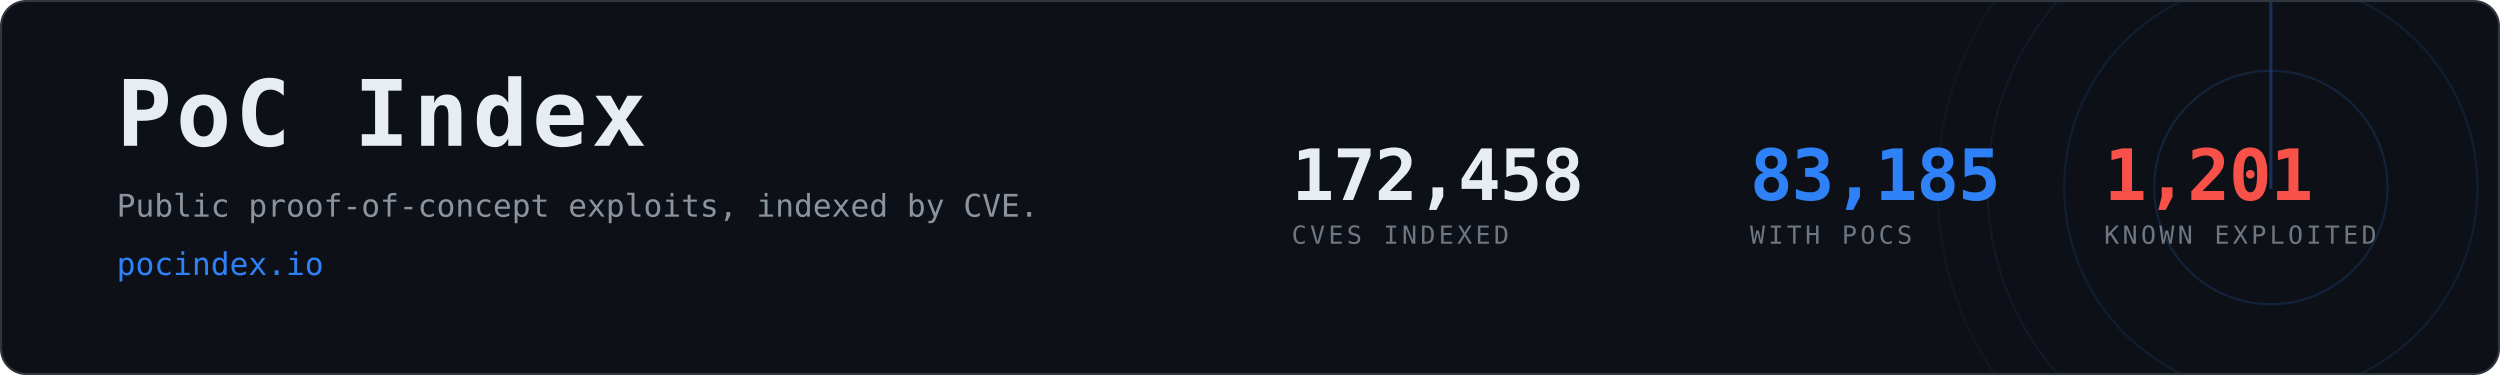
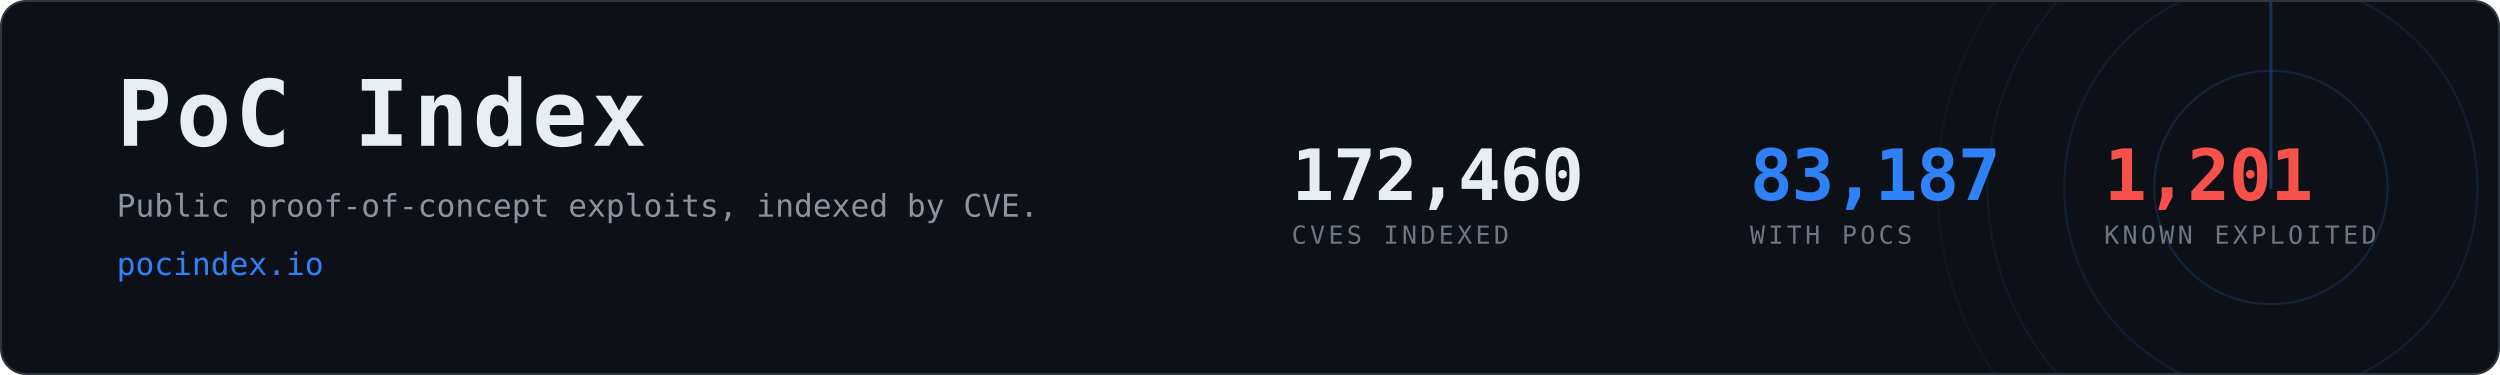
- <svg xmlns="http://www.w3.org/2000/svg" width="1200" height="180" viewBox="0 0 1200 180" role="img" aria-label="PoC Index, 83,185 CVEs with public proof-of-concept exploits">
+ <svg xmlns="http://www.w3.org/2000/svg" width="1200" height="180" viewBox="0 0 1200 180" role="img" aria-label="PoC Index, 83,187 CVEs with public proof-of-concept exploits">
  <clipPath id="card">
    <rect x="1" y="1" width="1198" height="178" rx="12" />
  </clipPath>
  <rect x="0.5" y="0.5" width="1199" height="179" rx="12" fill="#0d1117" stroke="#30363d" />
  <g clip-path="url(#card)" opacity="0.6">
    <g>
      <circle cx="1090" cy="90" r="56.0" fill="none" stroke="#2f81f7" stroke-width="1" opacity="0.270" />
      <circle cx="1090" cy="90" r="99.2" fill="none" stroke="#2f81f7" stroke-width="1" opacity="0.195" />
      <circle cx="1090" cy="90" r="136.0" fill="none" stroke="#2f81f7" stroke-width="1" opacity="0.135" />
      <circle cx="1090" cy="90" r="160.0" fill="none" stroke="#2f81f7" stroke-width="1" opacity="0.090" />
      <line x1="1090" y1="90" x2="1090" y2="-70.0" stroke="#2f81f7" stroke-width="1.5" stroke-linecap="round" opacity="0.480">
        <animateTransform attributeName="transform" type="rotate" from="0 1090 90" to="360 1090 90" dur="8s" repeatCount="indefinite" />
      </line>
    </g>
  </g>
  <text x="56" y="70" font-family="ui-monospace,SFMono-Regular,Menlo,Consolas,monospace" font-size="44" font-weight="700" fill="#e6edf3" letter-spacing="2">PoC Index</text>
  <text x="56" y="104" font-family="ui-monospace,SFMono-Regular,Menlo,Consolas,monospace" font-size="15" fill="#8b949e">
    Public proof-of-concept exploits, indexed by CVE.</text>
  <text x="56" y="132" font-family="ui-monospace,SFMono-Regular,Menlo,Consolas,monospace" font-size="15" fill="#2f81f7">pocindex.io</text>
-   <text x="620" y="96" font-family="ui-monospace,SFMono-Regular,Menlo,Consolas,monospace" font-size="34" font-weight="700" fill="#e6edf3" letter-spacing="-0.5">172,458</text>
+   <text x="620" y="96" font-family="ui-monospace,SFMono-Regular,Menlo,Consolas,monospace" font-size="34" font-weight="700" fill="#e6edf3" letter-spacing="-0.5">172,460</text>
  <text x="620" y="117" font-family="ui-monospace,SFMono-Regular,Menlo,Consolas,monospace" font-size="12" fill="#6e7681" letter-spacing="1.6">CVES INDEXED</text>
-   <text x="840" y="96" font-family="ui-monospace,SFMono-Regular,Menlo,Consolas,monospace" font-size="34" font-weight="700" fill="#2f81f7" letter-spacing="-0.5">83,185</text>
+   <text x="840" y="96" font-family="ui-monospace,SFMono-Regular,Menlo,Consolas,monospace" font-size="34" font-weight="700" fill="#2f81f7" letter-spacing="-0.5">83,187</text>
  <text x="840" y="117" font-family="ui-monospace,SFMono-Regular,Menlo,Consolas,monospace" font-size="12" fill="#6e7681" letter-spacing="1.6">WITH POCS</text>
  <text x="1010" y="96" font-family="ui-monospace,SFMono-Regular,Menlo,Consolas,monospace" font-size="34" font-weight="700" fill="#f85149" letter-spacing="-0.5">1,201</text>
  <text x="1010" y="117" font-family="ui-monospace,SFMono-Regular,Menlo,Consolas,monospace" font-size="12" fill="#6e7681" letter-spacing="1.6">KNOWN EXPLOITED</text>
</svg>
